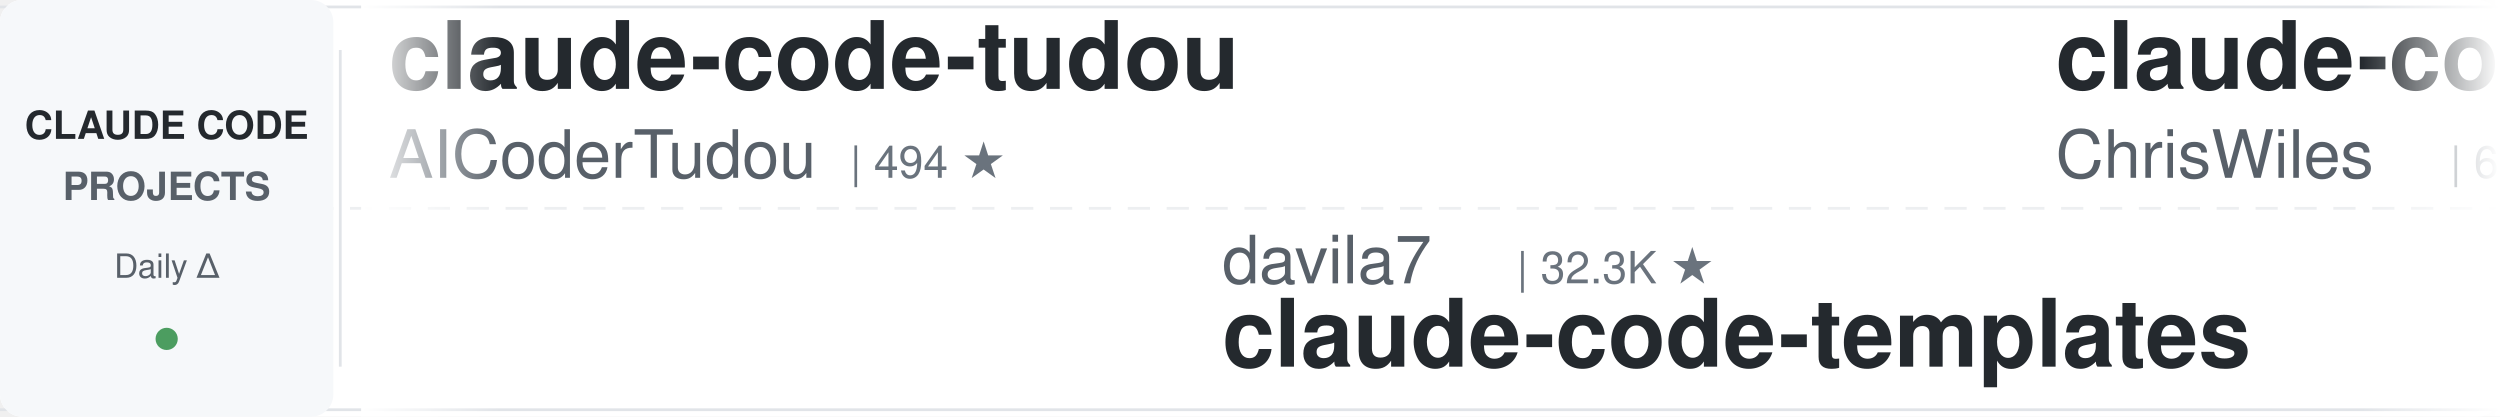
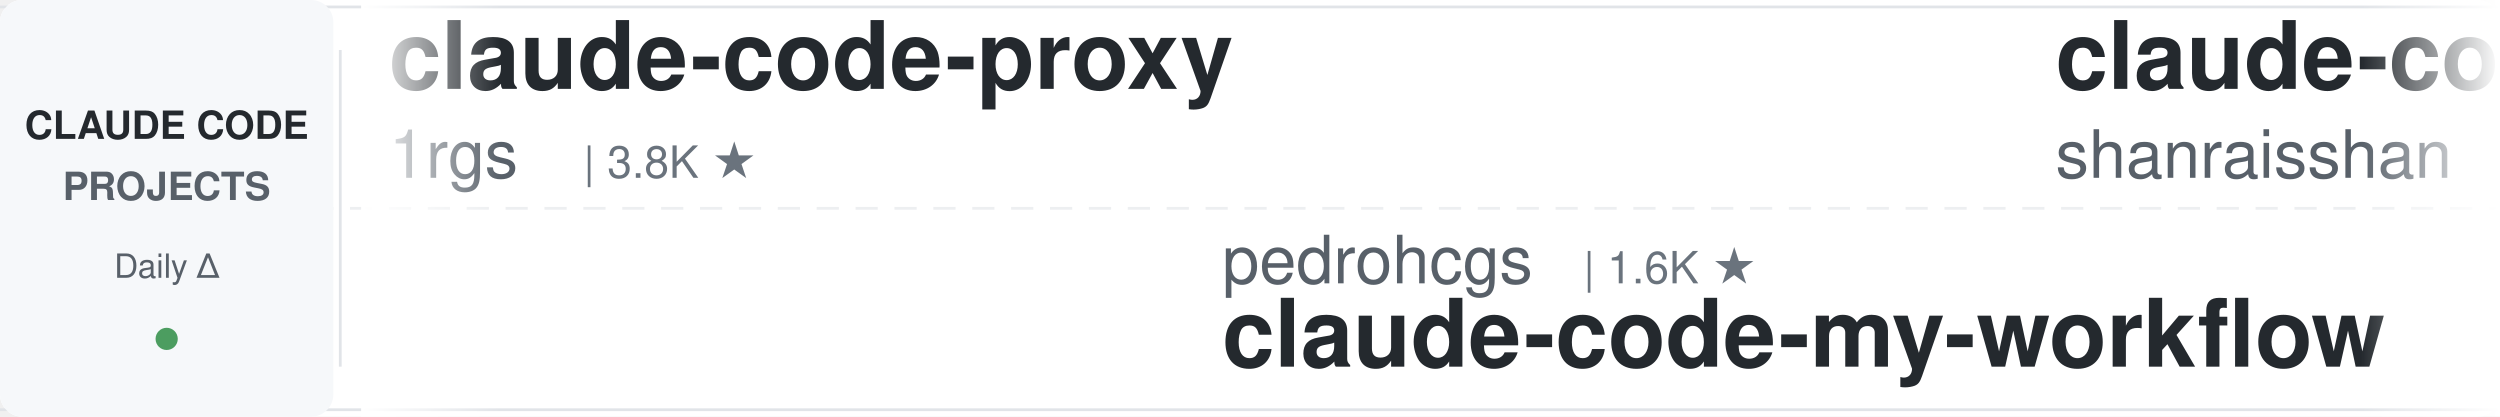
<svg xmlns="http://www.w3.org/2000/svg" width="900" height="150">
  <defs>
    <linearGradient id="leftFade" x1="0%" y1="0%" x2="100%" y2="0%">
      <stop offset="0%" style="stop-color:#ffffff;stop-opacity:1" />
      <stop offset="100%" style="stop-color:#ffffff;stop-opacity:0" />
    </linearGradient>
    <linearGradient id="rightFade" x1="0%" y1="0%" x2="100%" y2="0%">
      <stop offset="0%" style="stop-color:#ffffff;stop-opacity:0" />
      <stop offset="100%" style="stop-color:#ffffff;stop-opacity:1" />
    </linearGradient>
  </defs>
  <rect width="900" height="150" fill="#ffffff" rx="8" />
  <rect x="0" y="2" width="900" height="1" fill="#e1e4e8" />
  <rect x="0" y="147" width="900" height="1" fill="#e1e4e8" />
  <line x1="0" y1="75" x2="900" y2="75" stroke="#e1e4e8" stroke-width="1" stroke-dasharray="8 6" opacity="0.6" />
  <rect x="0" y="0" width="120" height="150" fill="#f6f8fa" rx="8" />
  <text x="60" y="50" font-family="-apple-system, BlinkMacSystemFont, 'Segoe UI', Helvetica, Arial, sans-serif" font-size="14" font-weight="600" fill="#24292e" text-anchor="middle">CLAUDE CODE</text>
  <text x="60" y="72" font-family="-apple-system, BlinkMacSystemFont, 'Segoe UI', Helvetica, Arial, sans-serif" font-size="14" font-weight="600" fill="#586069" text-anchor="middle">PROJECTS</text>
  <text x="60" y="100" font-family="-apple-system, BlinkMacSystemFont, 'Segoe UI', Helvetica, Arial, sans-serif" font-size="12" font-weight="500" fill="#586069" text-anchor="middle">Daily Δ</text>
  <circle cx="60" cy="122" r="4" fill="#22863a" opacity="0.8" />
  <rect x="122" y="18" width="1" height="114" fill="#e1e4e8" />
  <clipPath id="tickerClip">
    <rect x="130" y="0" width="770" height="150" />
  </clipPath>
  <g clip-path="url(#tickerClip)">
    <g id="tickerItems">
      <animateTransform attributeName="transform" attributeType="XML" type="translate" from="0 0" to="-3000 0" dur="54s" repeatCount="indefinite" />
      <g transform="translate(0, 0)">
-         <text x="140" y="32" font-family="-apple-system, BlinkMacSystemFont, 'Segoe UI', Helvetica, Arial, sans-serif" font-size="34" font-weight="600" fill="#24292e">claude-code-tudou</text>
-         <text x="140" y="64" font-family="-apple-system, BlinkMacSystemFont, 'Segoe UI', Helvetica, Arial, sans-serif" font-size="24" font-weight="400" fill="#586069">AICoderTudou</text>
-         <text x="306" y="64" font-family="-apple-system, BlinkMacSystemFont, 'Segoe UI', Helvetica, Arial, sans-serif" font-size="16" font-weight="500" fill="#6a737d">| 494 ★</text>
+         <text x="140" y="32" font-family="-apple-system, BlinkMacSystemFont, 'Segoe UI', Helvetica, Arial, sans-serif" font-size="34" font-weight="600" fill="#24292e">claude-code-proxy</text>
+         <text x="140" y="64" font-family="-apple-system, BlinkMacSystemFont, 'Segoe UI', Helvetica, Arial, sans-serif" font-size="24" font-weight="400" fill="#586069">1rgs</text>
+         <text x="210" y="64" font-family="-apple-system, BlinkMacSystemFont, 'Segoe UI', Helvetica, Arial, sans-serif" font-size="16" font-weight="500" fill="#6a737d">| 3.8K ★</text>
      </g>
      <g transform="translate(300, 0)">
-         <text x="140" y="102" font-family="-apple-system, BlinkMacSystemFont, 'Segoe UI', Helvetica, Arial, sans-serif" font-size="24" font-weight="400" fill="#586069">davila7</text>
-         <text x="246" y="102" font-family="-apple-system, BlinkMacSystemFont, 'Segoe UI', Helvetica, Arial, sans-serif" font-size="16" font-weight="500" fill="#6a737d">| 32.3K ★</text>
-         <text x="140" y="132" font-family="-apple-system, BlinkMacSystemFont, 'Segoe UI', Helvetica, Arial, sans-serif" font-size="34" font-weight="600" fill="#24292e">claude-code-templates</text>
+         <text x="140" y="102" font-family="-apple-system, BlinkMacSystemFont, 'Segoe UI', Helvetica, Arial, sans-serif" font-size="24" font-weight="400" fill="#586069">pedrohcgs</text>
+         <text x="270" y="102" font-family="-apple-system, BlinkMacSystemFont, 'Segoe UI', Helvetica, Arial, sans-serif" font-size="16" font-weight="500" fill="#6a737d">| 1.6K ★</text>
+         <text x="140" y="132" font-family="-apple-system, BlinkMacSystemFont, 'Segoe UI', Helvetica, Arial, sans-serif" font-size="34" font-weight="600" fill="#24292e">claude-code-my-workflow</text>
      </g>
      <g transform="translate(600, 0)">
-         <text x="140" y="32" font-family="-apple-system, BlinkMacSystemFont, 'Segoe UI', Helvetica, Arial, sans-serif" font-size="34" font-weight="600" fill="#24292e">claude-code-showcase</text>
-         <text x="140" y="64" font-family="-apple-system, BlinkMacSystemFont, 'Segoe UI', Helvetica, Arial, sans-serif" font-size="24" font-weight="400" fill="#586069">ChrisWiles</text>
-         <text x="282" y="64" font-family="-apple-system, BlinkMacSystemFont, 'Segoe UI', Helvetica, Arial, sans-serif" font-size="16" font-weight="500" fill="#6a737d">| 6.1K ★</text>
+         <text x="140" y="32" font-family="-apple-system, BlinkMacSystemFont, 'Segoe UI', Helvetica, Arial, sans-serif" font-size="34" font-weight="600" fill="#24292e">claude-code-best-practic...</text>
+         <text x="140" y="64" font-family="-apple-system, BlinkMacSystemFont, 'Segoe UI', Helvetica, Arial, sans-serif" font-size="24" font-weight="400" fill="#586069">shanraisshan</text>
+         <text x="306" y="64" font-family="-apple-system, BlinkMacSystemFont, 'Segoe UI', Helvetica, Arial, sans-serif" font-size="16" font-weight="500" fill="#6a737d">| 67.0K ★</text>
      </g>
      <g transform="translate(900, 0)">
-         <text x="140" y="102" font-family="-apple-system, BlinkMacSystemFont, 'Segoe UI', Helvetica, Arial, sans-serif" font-size="24" font-weight="400" fill="#586069">https-deeplearning-ai</text>
-         <text x="414" y="102" font-family="-apple-system, BlinkMacSystemFont, 'Segoe UI', Helvetica, Arial, sans-serif" font-size="16" font-weight="500" fill="#6a737d">| 554 ★</text>
-         <text x="140" y="132" font-family="-apple-system, BlinkMacSystemFont, 'Segoe UI', Helvetica, Arial, sans-serif" font-size="34" font-weight="600" fill="#24292e">sc-claude-code-files</text>
+         <text x="140" y="102" font-family="-apple-system, BlinkMacSystemFont, 'Segoe UI', Helvetica, Arial, sans-serif" font-size="24" font-weight="400" fill="#586069">LING71671</text>
+         <text x="270" y="102" font-family="-apple-system, BlinkMacSystemFont, 'Segoe UI', Helvetica, Arial, sans-serif" font-size="16" font-weight="500" fill="#6a737d">| 962 ★</text>
+         <text x="140" y="132" font-family="-apple-system, BlinkMacSystemFont, 'Segoe UI', Helvetica, Arial, sans-serif" font-size="34" font-weight="600" fill="#24292e">Open-ClaudeCode</text>
      </g>
      <g transform="translate(1200, 0)">
-         <text x="140" y="32" font-family="-apple-system, BlinkMacSystemFont, 'Segoe UI', Helvetica, Arial, sans-serif" font-size="34" font-weight="600" fill="#24292e">claude-code-proxy</text>
-         <text x="140" y="64" font-family="-apple-system, BlinkMacSystemFont, 'Segoe UI', Helvetica, Arial, sans-serif" font-size="24" font-weight="400" fill="#586069">fuergaosi233</text>
-         <text x="306" y="64" font-family="-apple-system, BlinkMacSystemFont, 'Segoe UI', Helvetica, Arial, sans-serif" font-size="16" font-weight="500" fill="#6a737d">| 2.8K ★</text>
+         <text x="140" y="32" font-family="-apple-system, BlinkMacSystemFont, 'Segoe UI', Helvetica, Arial, sans-serif" font-size="34" font-weight="600" fill="#24292e">skills</text>
+         <text x="140" y="64" font-family="-apple-system, BlinkMacSystemFont, 'Segoe UI', Helvetica, Arial, sans-serif" font-size="24" font-weight="400" fill="#586069">anthropics</text>
+         <text x="282" y="64" font-family="-apple-system, BlinkMacSystemFont, 'Segoe UI', Helvetica, Arial, sans-serif" font-size="16" font-weight="500" fill="#6a737d">| 179.5K ★</text>
      </g>
      <g transform="translate(1500, 0)">
-         <text x="140" y="102" font-family="-apple-system, BlinkMacSystemFont, 'Segoe UI', Helvetica, Arial, sans-serif" font-size="24" font-weight="400" fill="#586069">hangsman</text>
-         <text x="258" y="102" font-family="-apple-system, BlinkMacSystemFont, 'Segoe UI', Helvetica, Arial, sans-serif" font-size="16" font-weight="500" fill="#6a737d">| 797 ★</text>
-         <text x="140" y="132" font-family="-apple-system, BlinkMacSystemFont, 'Segoe UI', Helvetica, Arial, sans-serif" font-size="34" font-weight="600" fill="#24292e">claude-code-source</text>
+         <text x="140" y="102" font-family="-apple-system, BlinkMacSystemFont, 'Segoe UI', Helvetica, Arial, sans-serif" font-size="24" font-weight="400" fill="#586069">luyao618</text>
+         <text x="258" y="102" font-family="-apple-system, BlinkMacSystemFont, 'Segoe UI', Helvetica, Arial, sans-serif" font-size="16" font-weight="500" fill="#6a737d">| 1.7K ★</text>
+         <text x="140" y="132" font-family="-apple-system, BlinkMacSystemFont, 'Segoe UI', Helvetica, Arial, sans-serif" font-size="34" font-weight="600" fill="#24292e">Claude-Code-Source-Study</text>
      </g>
      <g transform="translate(1800, 0)">
-         <text x="140" y="32" font-family="-apple-system, BlinkMacSystemFont, 'Segoe UI', Helvetica, Arial, sans-serif" font-size="34" font-weight="600" fill="#24292e">claude_code_src</text>
-         <text x="140" y="64" font-family="-apple-system, BlinkMacSystemFont, 'Segoe UI', Helvetica, Arial, sans-serif" font-size="24" font-weight="400" fill="#586069">ponponon</text>
-         <text x="258" y="64" font-family="-apple-system, BlinkMacSystemFont, 'Segoe UI', Helvetica, Arial, sans-serif" font-size="16" font-weight="500" fill="#6a737d">| 2.3K ★</text>
+         <text x="140" y="32" font-family="-apple-system, BlinkMacSystemFont, 'Segoe UI', Helvetica, Arial, sans-serif" font-size="34" font-weight="600" fill="#24292e">pi-vs-claude-code</text>
+         <text x="140" y="64" font-family="-apple-system, BlinkMacSystemFont, 'Segoe UI', Helvetica, Arial, sans-serif" font-size="24" font-weight="400" fill="#586069">disler</text>
+         <text x="234" y="64" font-family="-apple-system, BlinkMacSystemFont, 'Segoe UI', Helvetica, Arial, sans-serif" font-size="16" font-weight="500" fill="#6a737d">| 1.7K ★</text>
      </g>
      <g transform="translate(2100, 0)">
-         <text x="140" y="102" font-family="-apple-system, BlinkMacSystemFont, 'Segoe UI', Helvetica, Arial, sans-serif" font-size="24" font-weight="400" fill="#586069">Pimzino</text>
-         <text x="246" y="102" font-family="-apple-system, BlinkMacSystemFont, 'Segoe UI', Helvetica, Arial, sans-serif" font-size="16" font-weight="500" fill="#6a737d">| 3.9K ★</text>
-         <text x="140" y="132" font-family="-apple-system, BlinkMacSystemFont, 'Segoe UI', Helvetica, Arial, sans-serif" font-size="34" font-weight="600" fill="#24292e">claude-code-spec-workflo...</text>
+         <text x="140" y="102" font-family="-apple-system, BlinkMacSystemFont, 'Segoe UI', Helvetica, Arial, sans-serif" font-size="24" font-weight="400" fill="#586069">ponponon</text>
+         <text x="258" y="102" font-family="-apple-system, BlinkMacSystemFont, 'Segoe UI', Helvetica, Arial, sans-serif" font-size="16" font-weight="500" fill="#6a737d">| 2.3K ★</text>
+         <text x="140" y="132" font-family="-apple-system, BlinkMacSystemFont, 'Segoe UI', Helvetica, Arial, sans-serif" font-size="34" font-weight="600" fill="#24292e">claude_code_src</text>
      </g>
      <g transform="translate(2400, 0)">
-         <text x="140" y="32" font-family="-apple-system, BlinkMacSystemFont, 'Segoe UI', Helvetica, Arial, sans-serif" font-size="34" font-weight="600" fill="#24292e">claude-code-prompts</text>
-         <text x="140" y="64" font-family="-apple-system, BlinkMacSystemFont, 'Segoe UI', Helvetica, Arial, sans-serif" font-size="24" font-weight="400" fill="#586069">repowise-dev</text>
-         <text x="306" y="64" font-family="-apple-system, BlinkMacSystemFont, 'Segoe UI', Helvetica, Arial, sans-serif" font-size="16" font-weight="500" fill="#6a737d">| 1.2K ★</text>
+         <text x="140" y="32" font-family="-apple-system, BlinkMacSystemFont, 'Segoe UI', Helvetica, Arial, sans-serif" font-size="34" font-weight="600" fill="#24292e">claude-code-infrastructu...</text>
+         <text x="140" y="64" font-family="-apple-system, BlinkMacSystemFont, 'Segoe UI', Helvetica, Arial, sans-serif" font-size="24" font-weight="400" fill="#586069">diet103</text>
+         <text x="246" y="64" font-family="-apple-system, BlinkMacSystemFont, 'Segoe UI', Helvetica, Arial, sans-serif" font-size="16" font-weight="500" fill="#6a737d">| 10.0K ★</text>
      </g>
      <g transform="translate(2700, 0)">
-         <text x="140" y="102" font-family="-apple-system, BlinkMacSystemFont, 'Segoe UI', Helvetica, Arial, sans-serif" font-size="24" font-weight="400" fill="#586069">WorldFlowAI</text>
-         <text x="294" y="102" font-family="-apple-system, BlinkMacSystemFont, 'Segoe UI', Helvetica, Arial, sans-serif" font-size="16" font-weight="500" fill="#6a737d">| 3.9K ★</text>
-         <text x="140" y="132" font-family="-apple-system, BlinkMacSystemFont, 'Segoe UI', Helvetica, Arial, sans-serif" font-size="34" font-weight="600" fill="#24292e">everything-claude-code</text>
+         <text x="140" y="102" font-family="-apple-system, BlinkMacSystemFont, 'Segoe UI', Helvetica, Arial, sans-serif" font-size="24" font-weight="400" fill="#586069">Chachamaru127</text>
+         <text x="318" y="102" font-family="-apple-system, BlinkMacSystemFont, 'Segoe UI', Helvetica, Arial, sans-serif" font-size="16" font-weight="500" fill="#6a737d">| 3.1K ★</text>
+         <text x="140" y="132" font-family="-apple-system, BlinkMacSystemFont, 'Segoe UI', Helvetica, Arial, sans-serif" font-size="34" font-weight="600" fill="#24292e">claude-code-harness</text>
      </g>
      <g transform="translate(3000, 0)">
-         <text x="140" y="32" font-family="-apple-system, BlinkMacSystemFont, 'Segoe UI', Helvetica, Arial, sans-serif" font-size="34" font-weight="600" fill="#24292e">claude-code-tudou</text>
-         <text x="140" y="64" font-family="-apple-system, BlinkMacSystemFont, 'Segoe UI', Helvetica, Arial, sans-serif" font-size="24" font-weight="400" fill="#586069">AICoderTudou</text>
-         <text x="306" y="64" font-family="-apple-system, BlinkMacSystemFont, 'Segoe UI', Helvetica, Arial, sans-serif" font-size="16" font-weight="500" fill="#6a737d">| 494 ★</text>
+         <text x="140" y="32" font-family="-apple-system, BlinkMacSystemFont, 'Segoe UI', Helvetica, Arial, sans-serif" font-size="34" font-weight="600" fill="#24292e">claude-code-proxy</text>
+         <text x="140" y="64" font-family="-apple-system, BlinkMacSystemFont, 'Segoe UI', Helvetica, Arial, sans-serif" font-size="24" font-weight="400" fill="#586069">1rgs</text>
+         <text x="210" y="64" font-family="-apple-system, BlinkMacSystemFont, 'Segoe UI', Helvetica, Arial, sans-serif" font-size="16" font-weight="500" fill="#6a737d">| 3.8K ★</text>
      </g>
      <g transform="translate(3300, 0)">
-         <text x="140" y="102" font-family="-apple-system, BlinkMacSystemFont, 'Segoe UI', Helvetica, Arial, sans-serif" font-size="24" font-weight="400" fill="#586069">davila7</text>
-         <text x="246" y="102" font-family="-apple-system, BlinkMacSystemFont, 'Segoe UI', Helvetica, Arial, sans-serif" font-size="16" font-weight="500" fill="#6a737d">| 32.3K ★</text>
-         <text x="140" y="132" font-family="-apple-system, BlinkMacSystemFont, 'Segoe UI', Helvetica, Arial, sans-serif" font-size="34" font-weight="600" fill="#24292e">claude-code-templates</text>
+         <text x="140" y="102" font-family="-apple-system, BlinkMacSystemFont, 'Segoe UI', Helvetica, Arial, sans-serif" font-size="24" font-weight="400" fill="#586069">pedrohcgs</text>
+         <text x="270" y="102" font-family="-apple-system, BlinkMacSystemFont, 'Segoe UI', Helvetica, Arial, sans-serif" font-size="16" font-weight="500" fill="#6a737d">| 1.6K ★</text>
+         <text x="140" y="132" font-family="-apple-system, BlinkMacSystemFont, 'Segoe UI', Helvetica, Arial, sans-serif" font-size="34" font-weight="600" fill="#24292e">claude-code-my-workflow</text>
      </g>
      <g transform="translate(3600, 0)">
-         <text x="140" y="32" font-family="-apple-system, BlinkMacSystemFont, 'Segoe UI', Helvetica, Arial, sans-serif" font-size="34" font-weight="600" fill="#24292e">claude-code-showcase</text>
-         <text x="140" y="64" font-family="-apple-system, BlinkMacSystemFont, 'Segoe UI', Helvetica, Arial, sans-serif" font-size="24" font-weight="400" fill="#586069">ChrisWiles</text>
-         <text x="282" y="64" font-family="-apple-system, BlinkMacSystemFont, 'Segoe UI', Helvetica, Arial, sans-serif" font-size="16" font-weight="500" fill="#6a737d">| 6.1K ★</text>
+         <text x="140" y="32" font-family="-apple-system, BlinkMacSystemFont, 'Segoe UI', Helvetica, Arial, sans-serif" font-size="34" font-weight="600" fill="#24292e">claude-code-best-practic...</text>
+         <text x="140" y="64" font-family="-apple-system, BlinkMacSystemFont, 'Segoe UI', Helvetica, Arial, sans-serif" font-size="24" font-weight="400" fill="#586069">shanraisshan</text>
+         <text x="306" y="64" font-family="-apple-system, BlinkMacSystemFont, 'Segoe UI', Helvetica, Arial, sans-serif" font-size="16" font-weight="500" fill="#6a737d">| 67.0K ★</text>
      </g>
      <g transform="translate(3900, 0)">
-         <text x="140" y="102" font-family="-apple-system, BlinkMacSystemFont, 'Segoe UI', Helvetica, Arial, sans-serif" font-size="24" font-weight="400" fill="#586069">https-deeplearning-ai</text>
-         <text x="414" y="102" font-family="-apple-system, BlinkMacSystemFont, 'Segoe UI', Helvetica, Arial, sans-serif" font-size="16" font-weight="500" fill="#6a737d">| 554 ★</text>
-         <text x="140" y="132" font-family="-apple-system, BlinkMacSystemFont, 'Segoe UI', Helvetica, Arial, sans-serif" font-size="34" font-weight="600" fill="#24292e">sc-claude-code-files</text>
+         <text x="140" y="102" font-family="-apple-system, BlinkMacSystemFont, 'Segoe UI', Helvetica, Arial, sans-serif" font-size="24" font-weight="400" fill="#586069">LING71671</text>
+         <text x="270" y="102" font-family="-apple-system, BlinkMacSystemFont, 'Segoe UI', Helvetica, Arial, sans-serif" font-size="16" font-weight="500" fill="#6a737d">| 962 ★</text>
+         <text x="140" y="132" font-family="-apple-system, BlinkMacSystemFont, 'Segoe UI', Helvetica, Arial, sans-serif" font-size="34" font-weight="600" fill="#24292e">Open-ClaudeCode</text>
      </g>
    </g>
  </g>
  <rect x="130" y="0" width="50" height="150" fill="url(#leftFade)" />
  <rect x="850" y="0" width="50" height="150" fill="url(#rightFade)" />
</svg>
